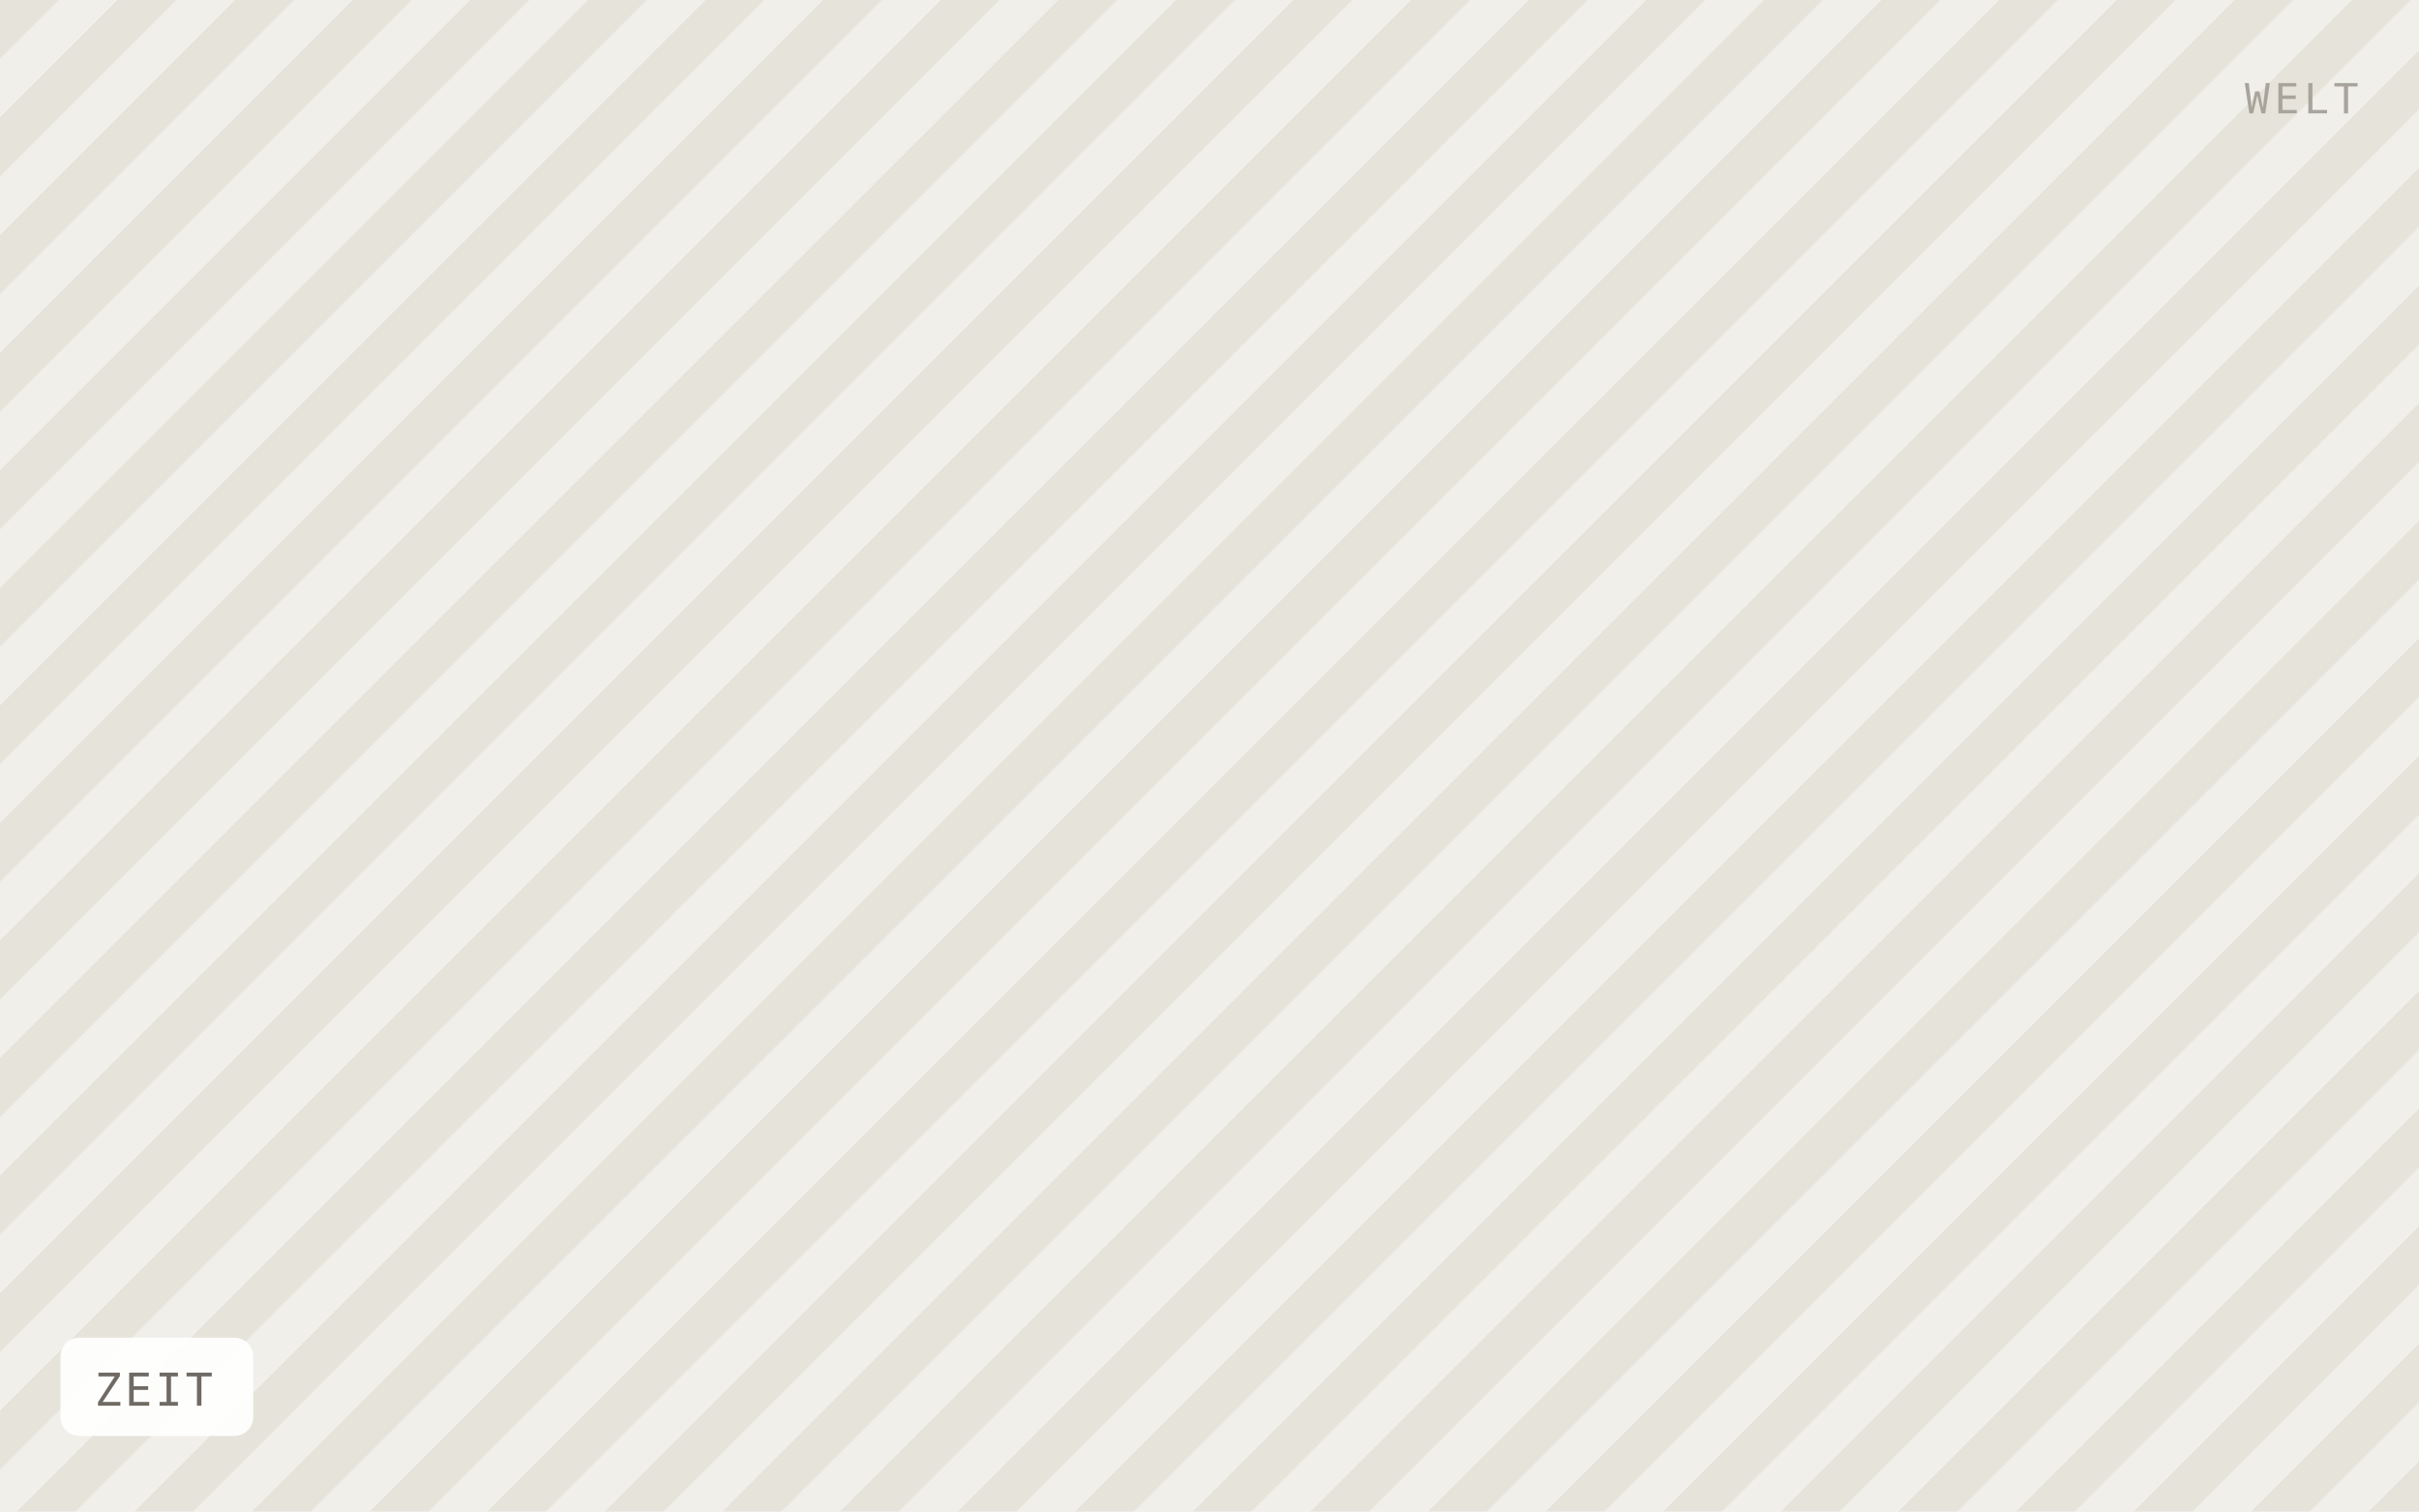
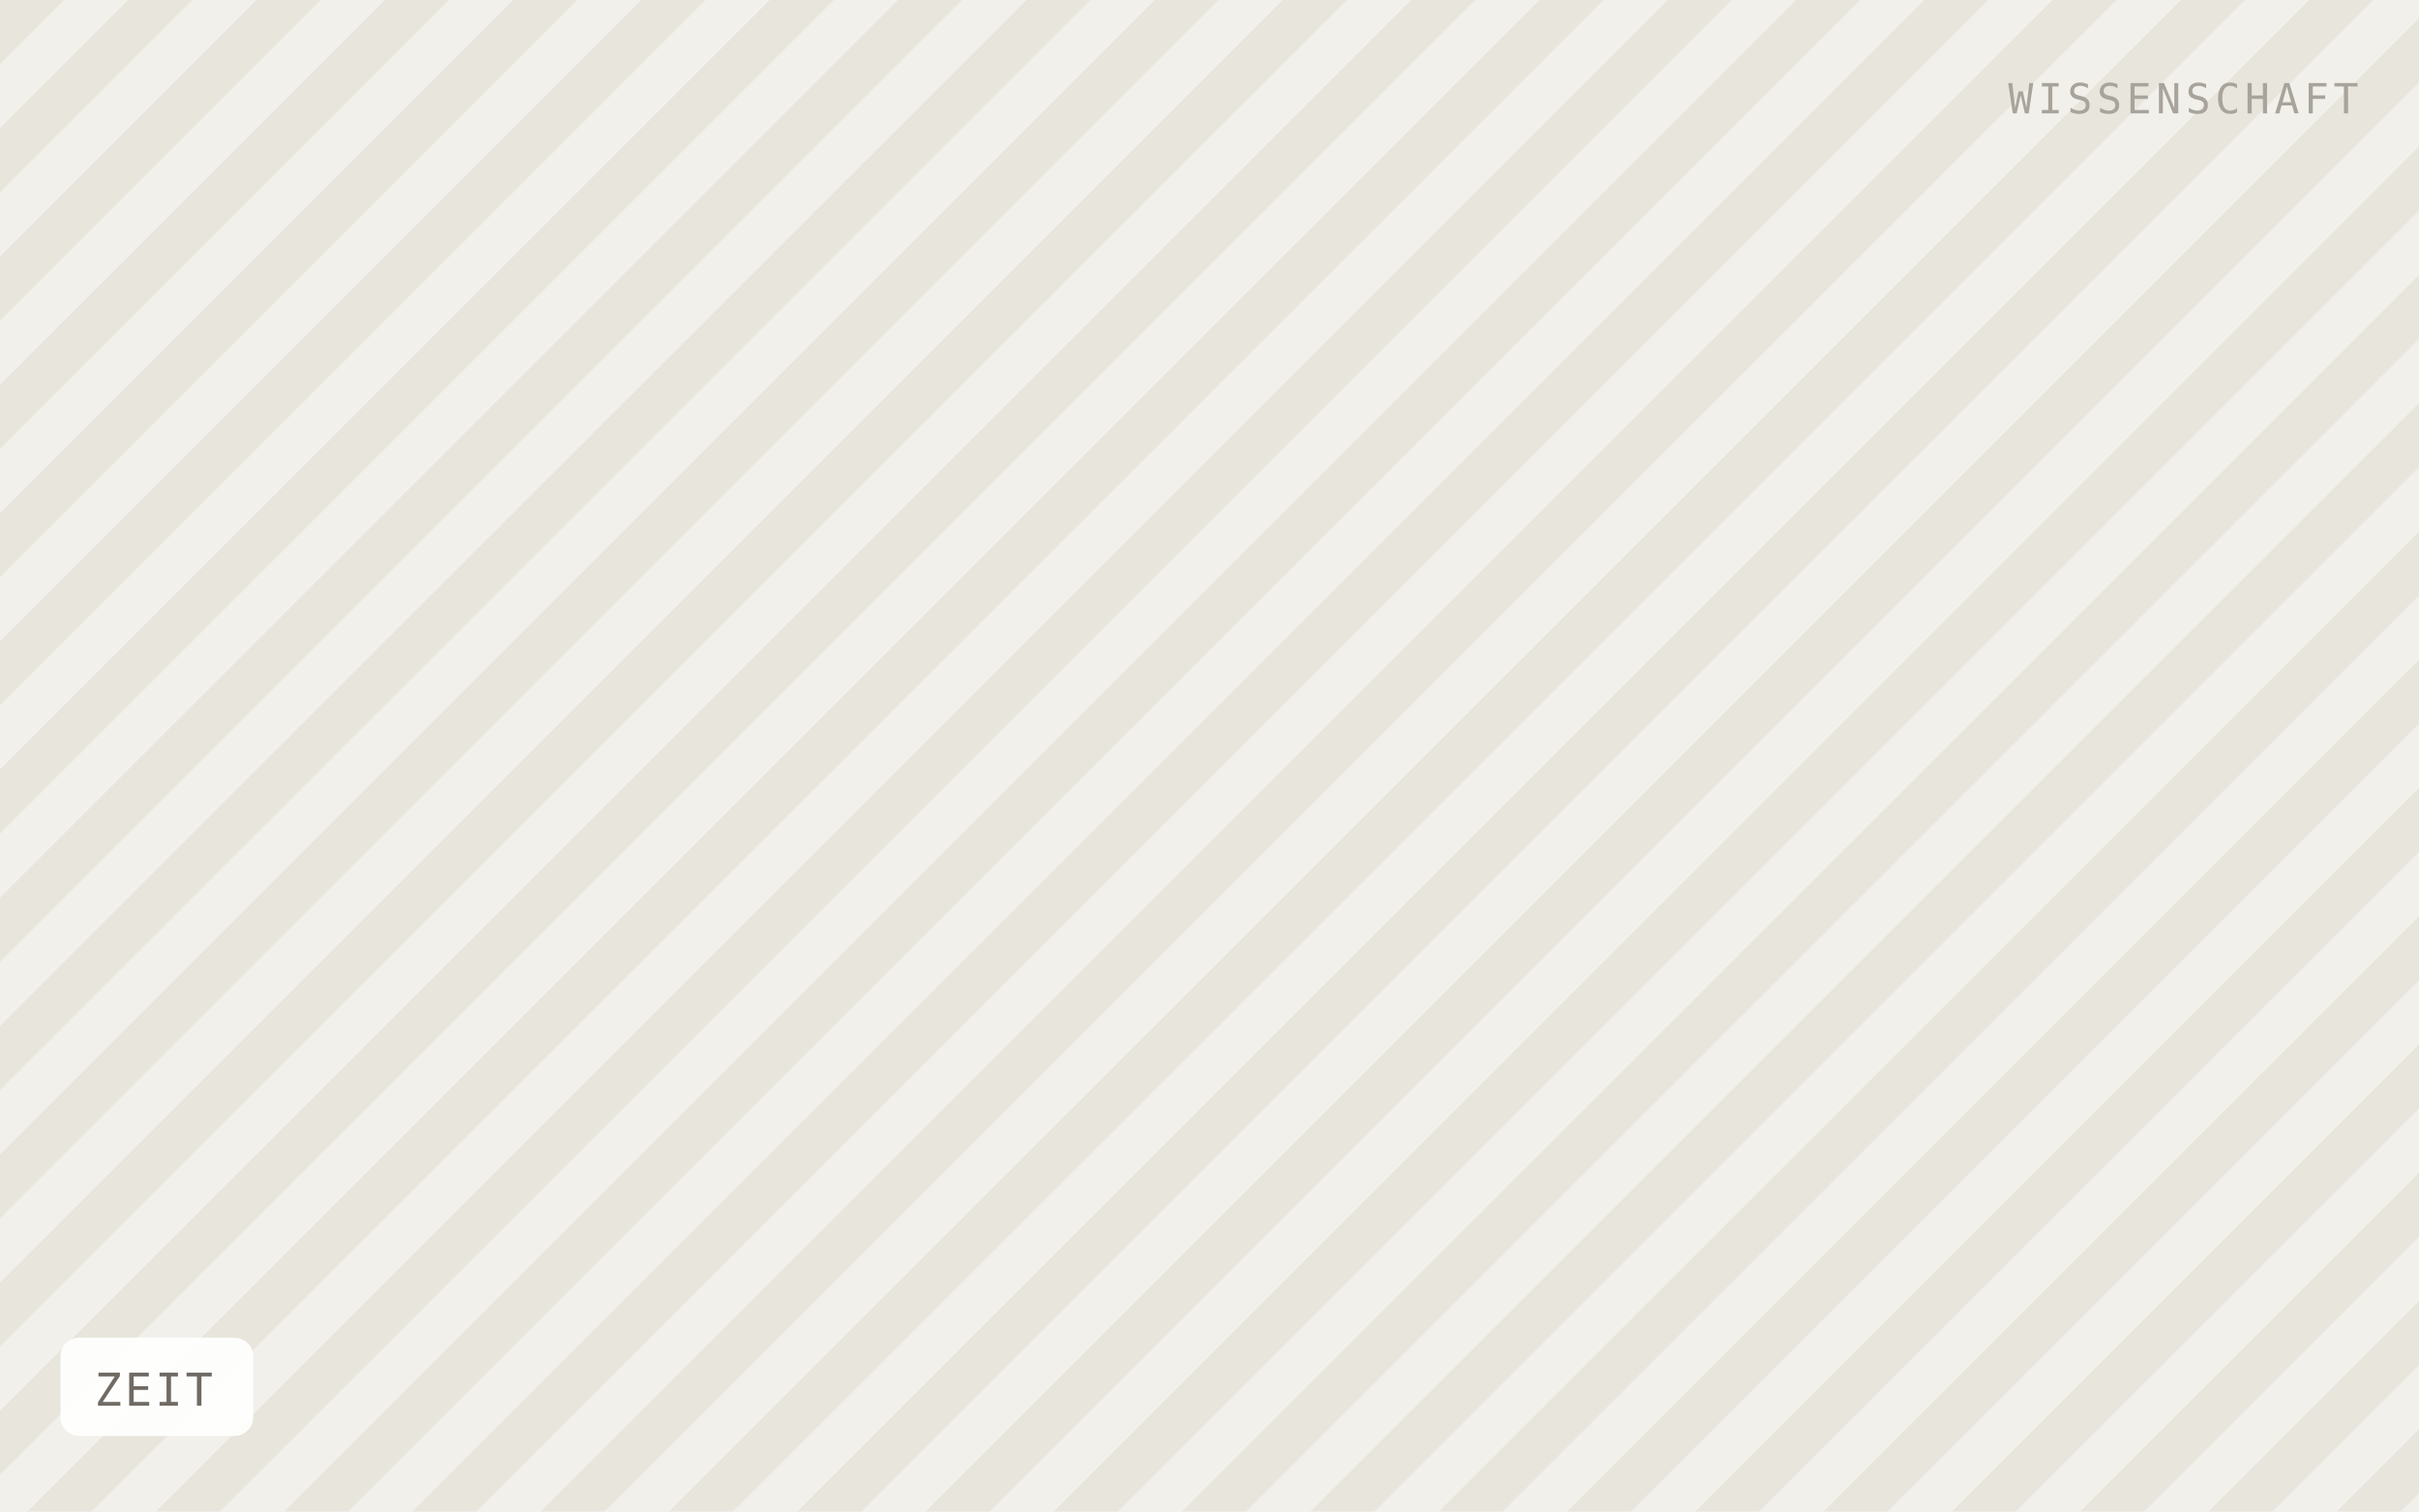
<svg xmlns="http://www.w3.org/2000/svg" viewBox="0 0 640 400" width="640" height="400" role="img" aria-label="ZEIT">
  <defs>
-     <pattern id="h" width="22" height="22" patternTransform="rotate(45)" patternUnits="userSpaceOnUse">
-       <rect width="22" height="22" fill="#f1efe9" />
-       <rect width="11" height="22" fill="#e6e3db" />
+     <pattern id="h" width="24" height="24" patternTransform="rotate(45)" patternUnits="userSpaceOnUse">
+       <rect width="24" height="24" fill="#f2f0ea" />
+       <rect width="12" height="24" fill="#e8e5dd" />
    </pattern>
  </defs>
  <rect width="640" height="400" fill="url(#h)" />
  <rect x="16" y="354" width="51" height="26" rx="5" fill="#ffffff" fill-opacity="0.92" />
  <text x="25" y="372" font-family="IBM Plex Mono, Menlo, monospace" font-size="12" letter-spacing="0.8" fill="#6f6b64">ZEIT</text>
-   <text x="624" y="30" text-anchor="end" font-family="IBM Plex Mono, Menlo, monospace" font-size="11" letter-spacing="1.2" fill="#a8a49c">WELT</text>
+   <text x="624" y="30" text-anchor="end" font-family="IBM Plex Mono, Menlo, monospace" font-size="11" letter-spacing="1.2" fill="#a8a49c">WISSENSCHAFT</text>
</svg>
